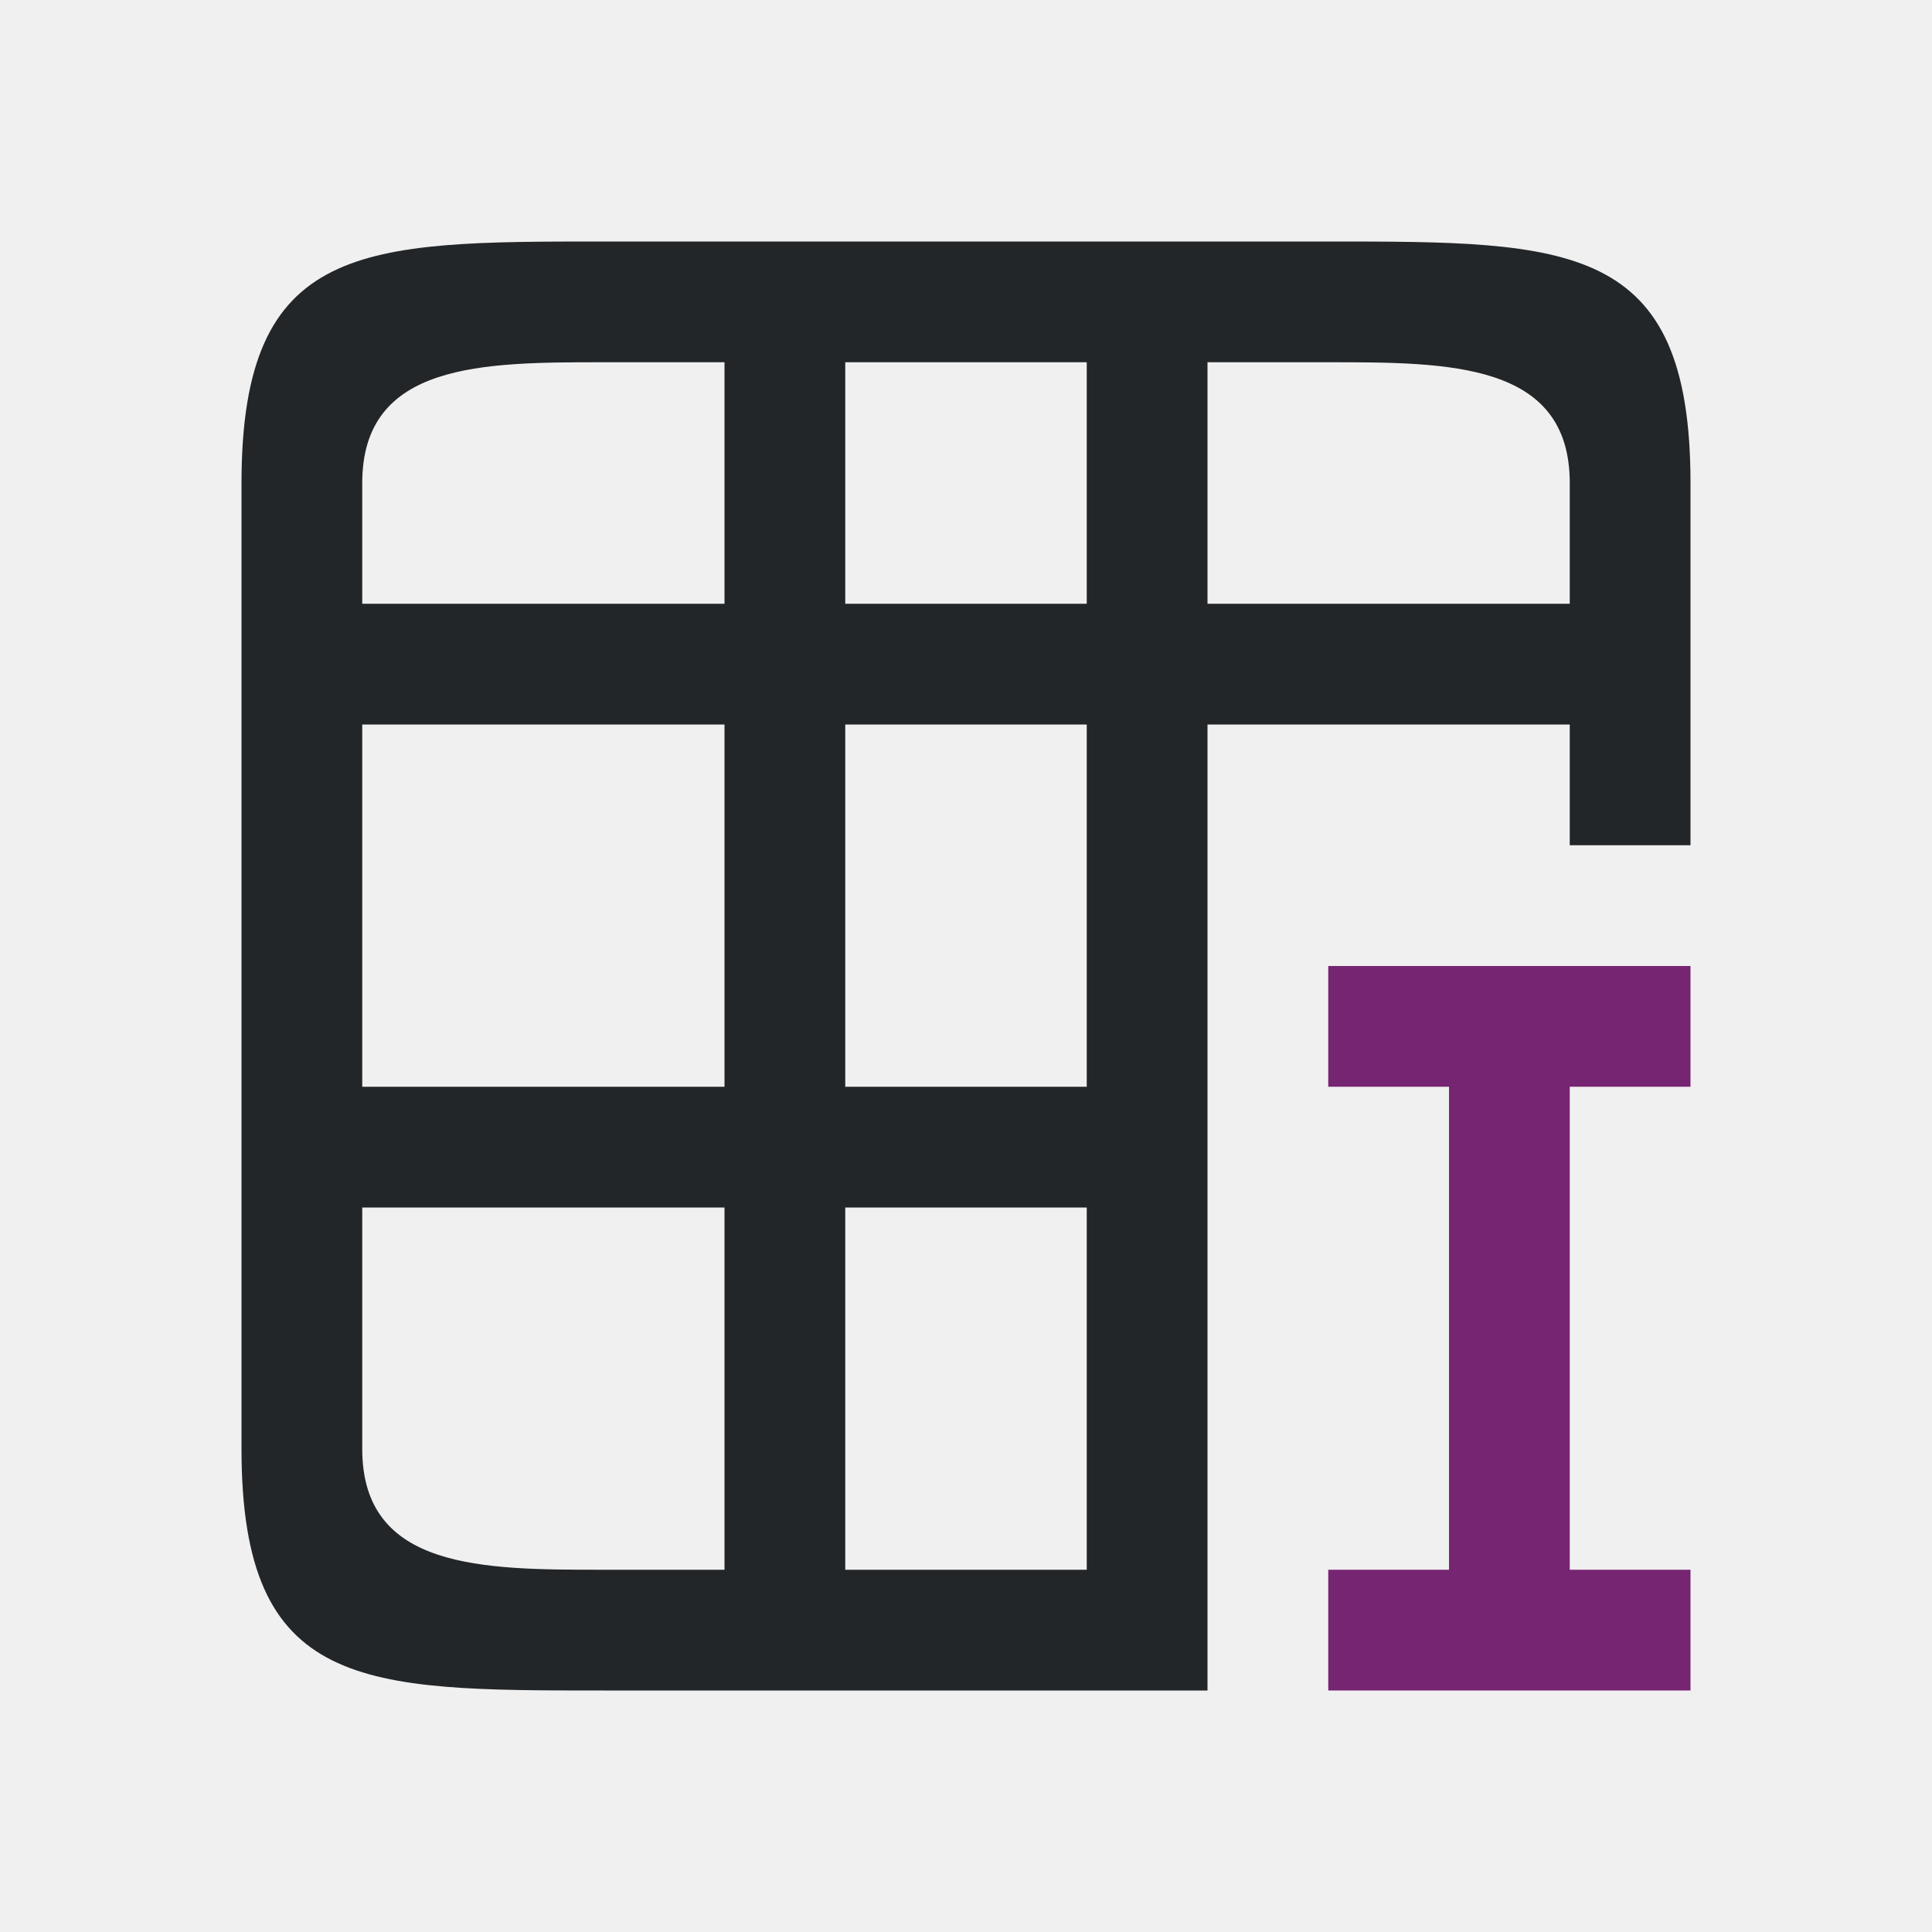
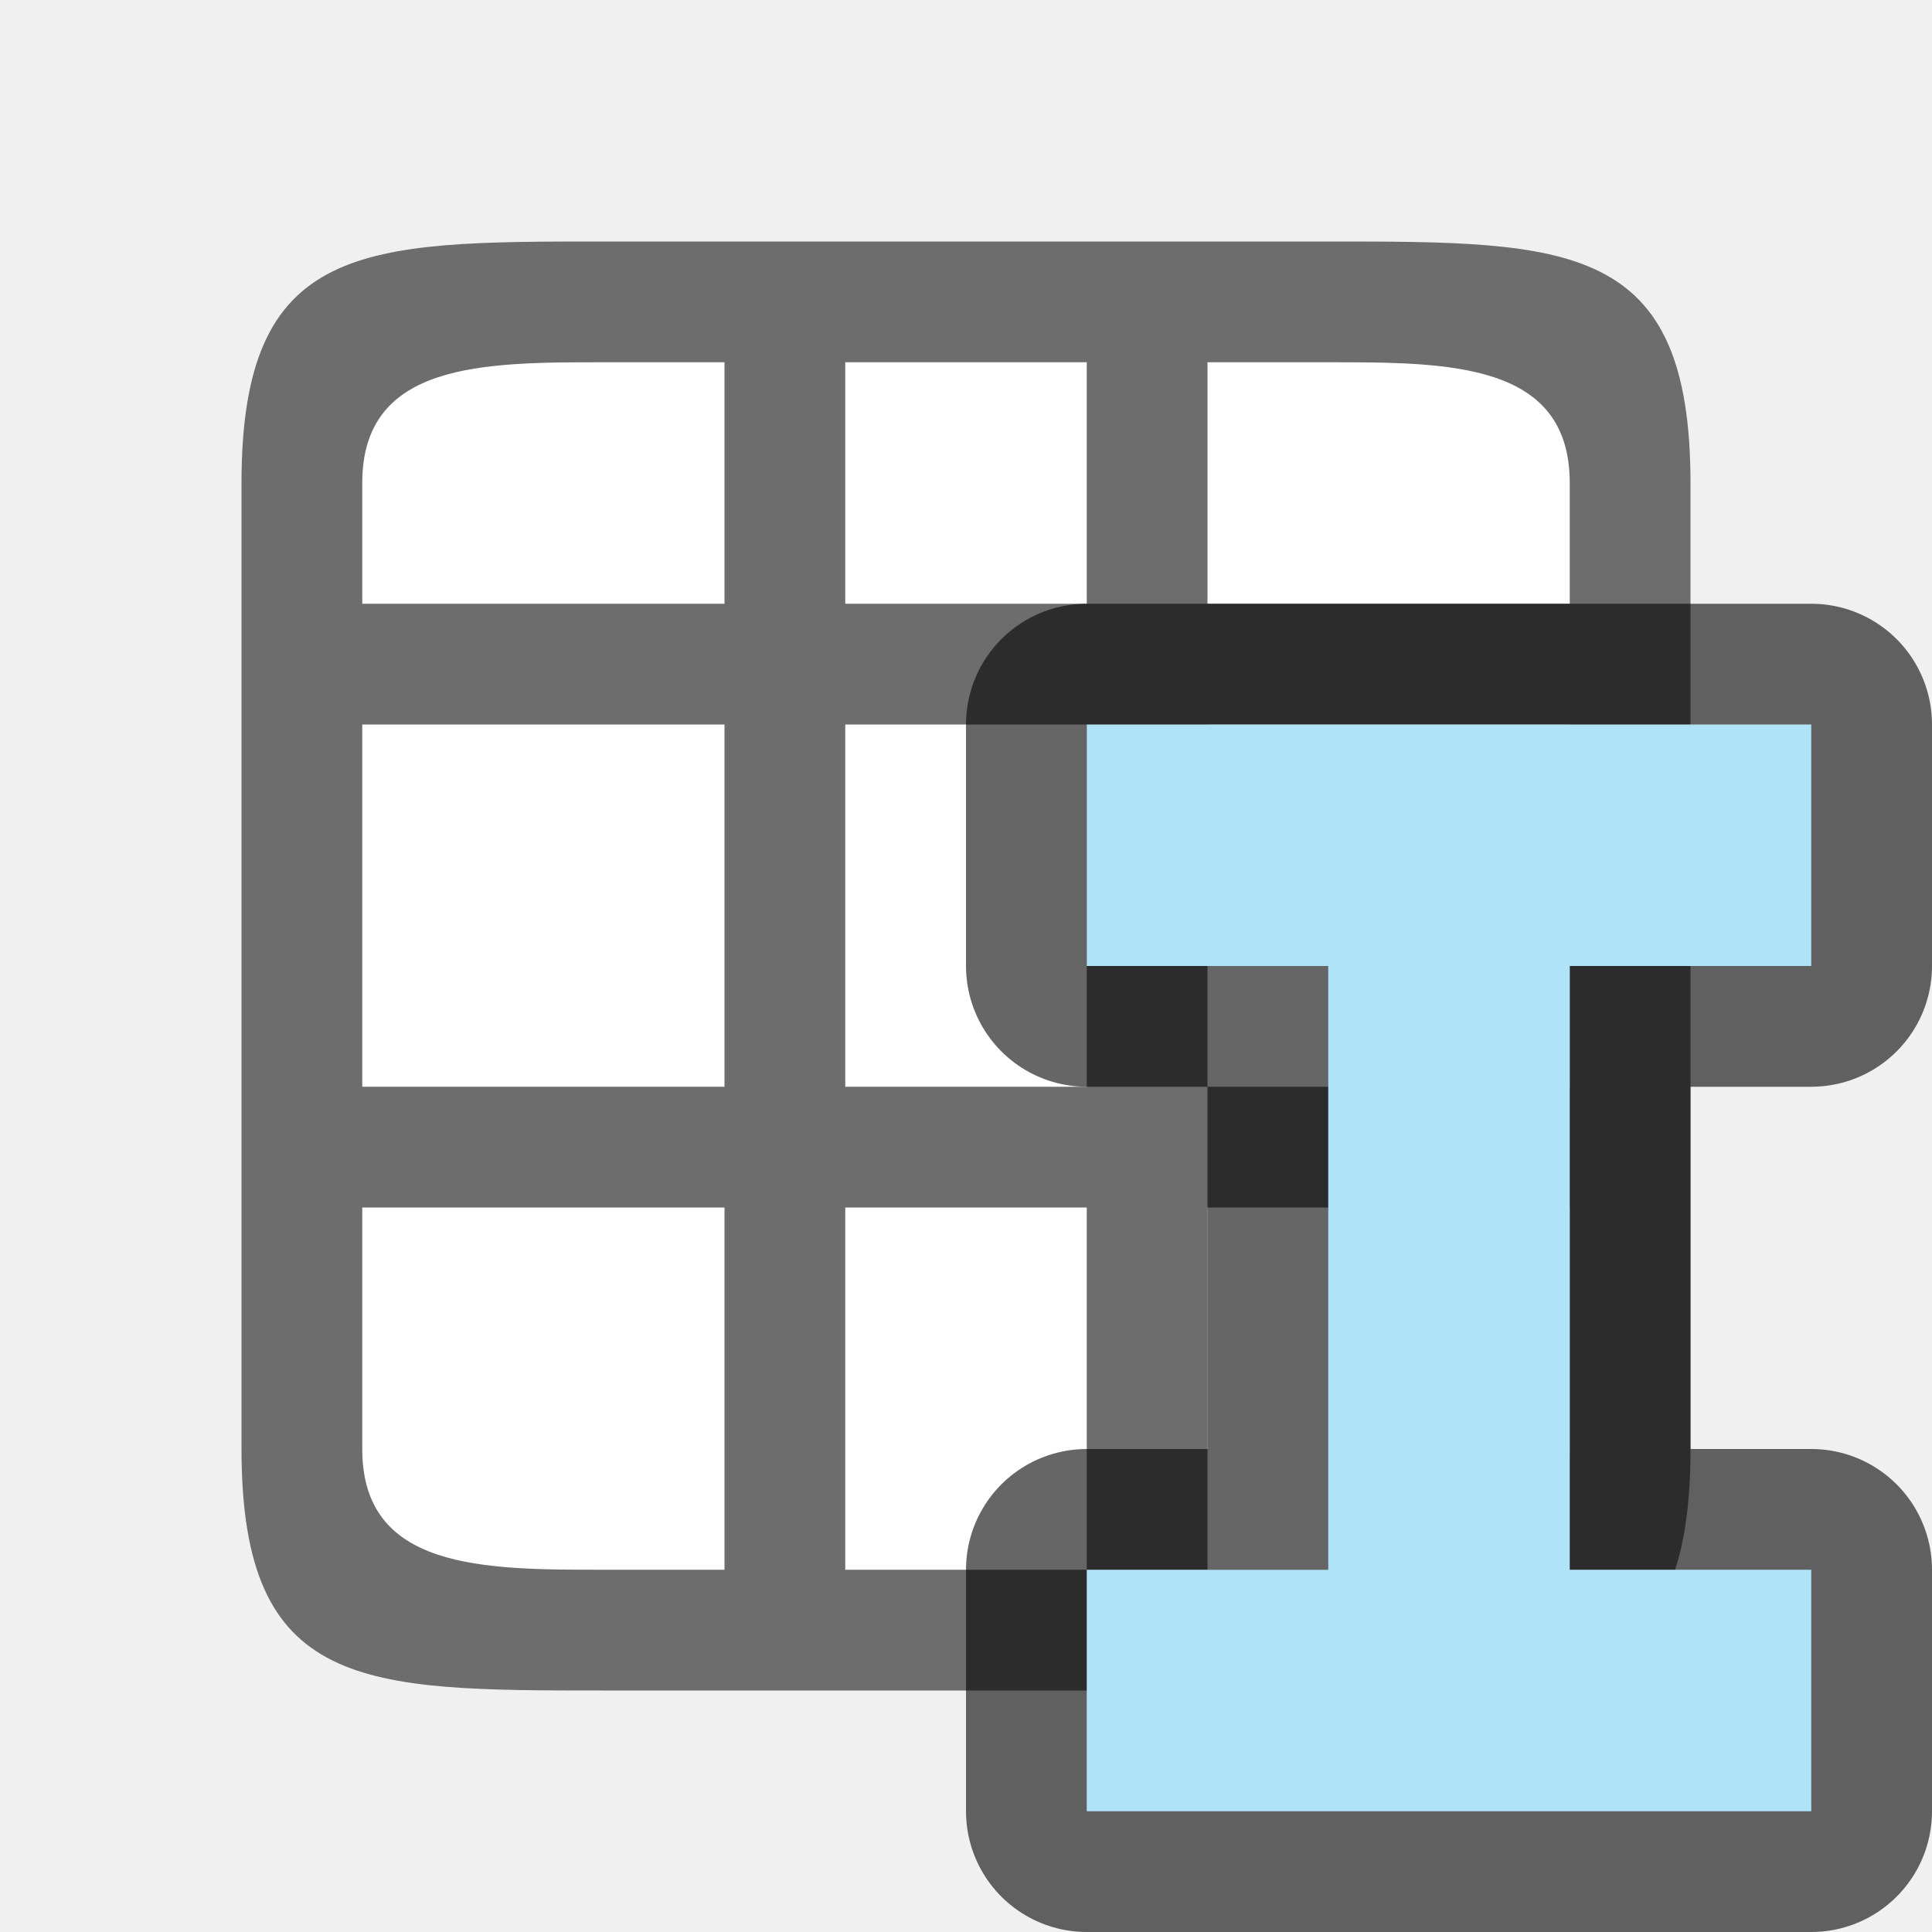
<svg xmlns="http://www.w3.org/2000/svg" viewBox="0 0 16 16" version="1.1" id="svg6">
  <defs id="defs10" />
-   <path d="m 2,4 v 8 c 0,2 1,2 3,2 h 4 1 V 13 10 9 6 h 3 v 1 h 1 V 4 C 14,2 13,2 11,2 H 5 C 3,2 2,2 2,4 Z M 5,3 H 6 V 5 H 3 V 4 C 3,3 4,3 5,3 Z M 7,3 H 9 V 5 H 7 Z m 3,0 h 1 c 1,0 2,0 2,1 V 5 H 10 Z M 3,6 H 6 V 9 H 3 Z M 7,6 H 9 V 9 H 7 Z m -4,4 h 3 v 3 H 5 C 4,13 3,13 3,12 Z m 4,0 h 2 v 3 H 7 Z" id="path2" style="fill:#232629" />
-   <path d="m11 8v1h1v4h-1v1h3v-1h-1v-4h1v-1z" fill="#762572" id="path4" />
+   <rect style="opacity:1;fill:#ffffff;fill-opacity:1;stroke:none;stroke-width:2;stroke-linecap:round;stroke-linejoin:round;stroke-miterlimit:4;stroke-dasharray:none;stroke-opacity:1" id="rect820" width="10" height="10" x="3" y="3" />
+   <path d="m 2,4 v 8 c 0,2 1,2 3,2 h 4 H 10 11 c 2,0 3,0 3,-2 V 4 C 14,2 13,2 11,2 H 5 C 3,2 2,2 2,4 Z M 5,3 h 1 v 2 h -3 V 4 c 0,-1 1,-1 2,-1 z m 2,0 h 2 v 2 h -2 z M 10,3 h 1 c 1,0 2,0 2,1 V 5 H 12 11 10 Z M 3,6 h 3 v 3 h -3 z m 4,0 h 2 v 3 h -2 z M 10,6 h 1 1 1 v 3 h -1 -1 -1 z m -7,4 h 3 v 3 h -1 c -1,0 -2,0 -2,-1 z m 4,0 h 2 v 3 h -2 z M 10,10 h 1 1 1 v 2 c 0,1 -1,1 -2,1 h -1 z" id="path2" style="fill:#6d6d6d;fill-opacity:1" />
+   <path style="opacity:0.6;fill:#000000;stroke:#000000;stroke-width:2;stroke-linejoin:round;stroke-miterlimit:4;stroke-dasharray:none" id="path822" d="m 9,6 v 2 h 2 v 5 H 9 v 2 h 6 V 13 H 13 V 8 h 2 V 6 Z" />
+   <path d="m 9,6 v 2 h 2 v 5 H 9 v 2 h 6 V 13 H 13 V 8 h 2 V 6 Z" id="path4" style="fill:#aee3f8;fill-opacity:1" />
</svg>
